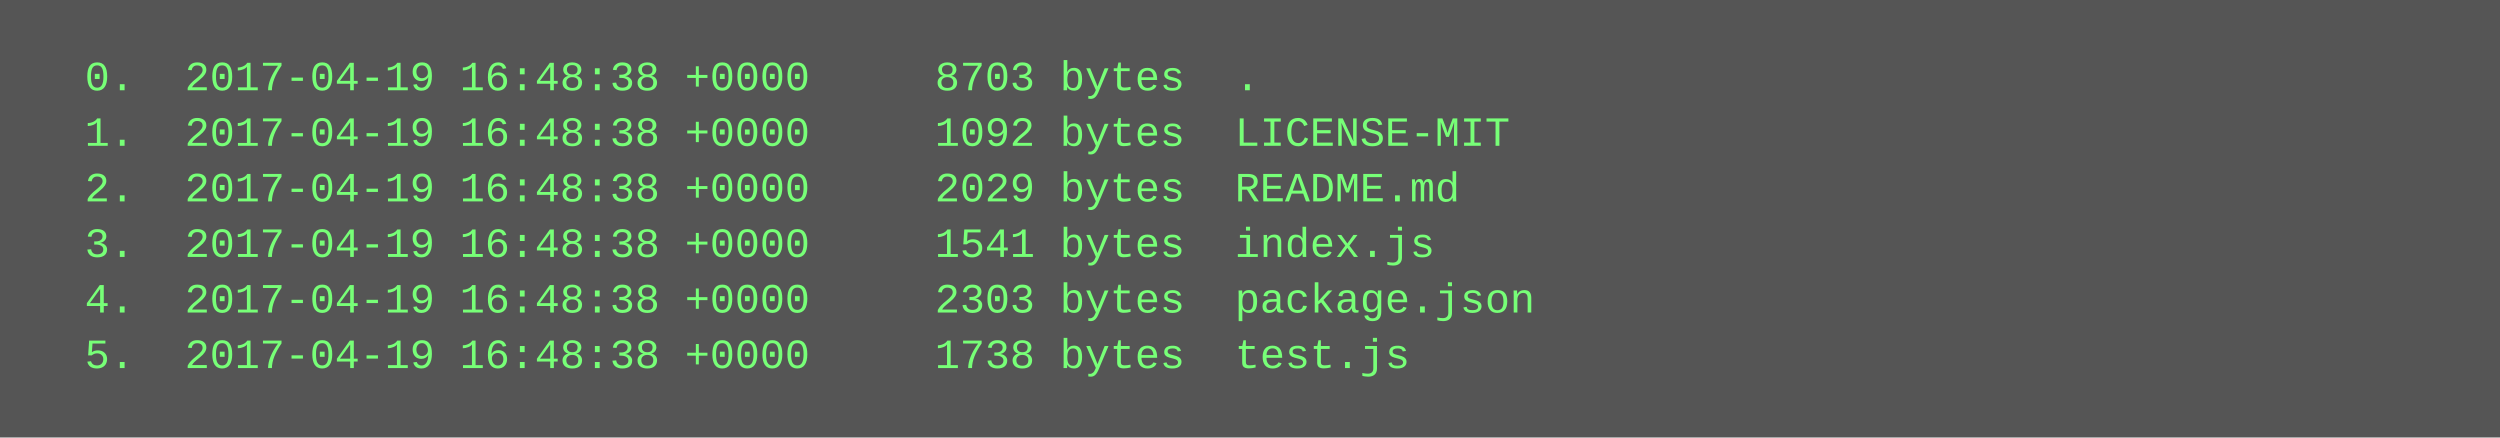
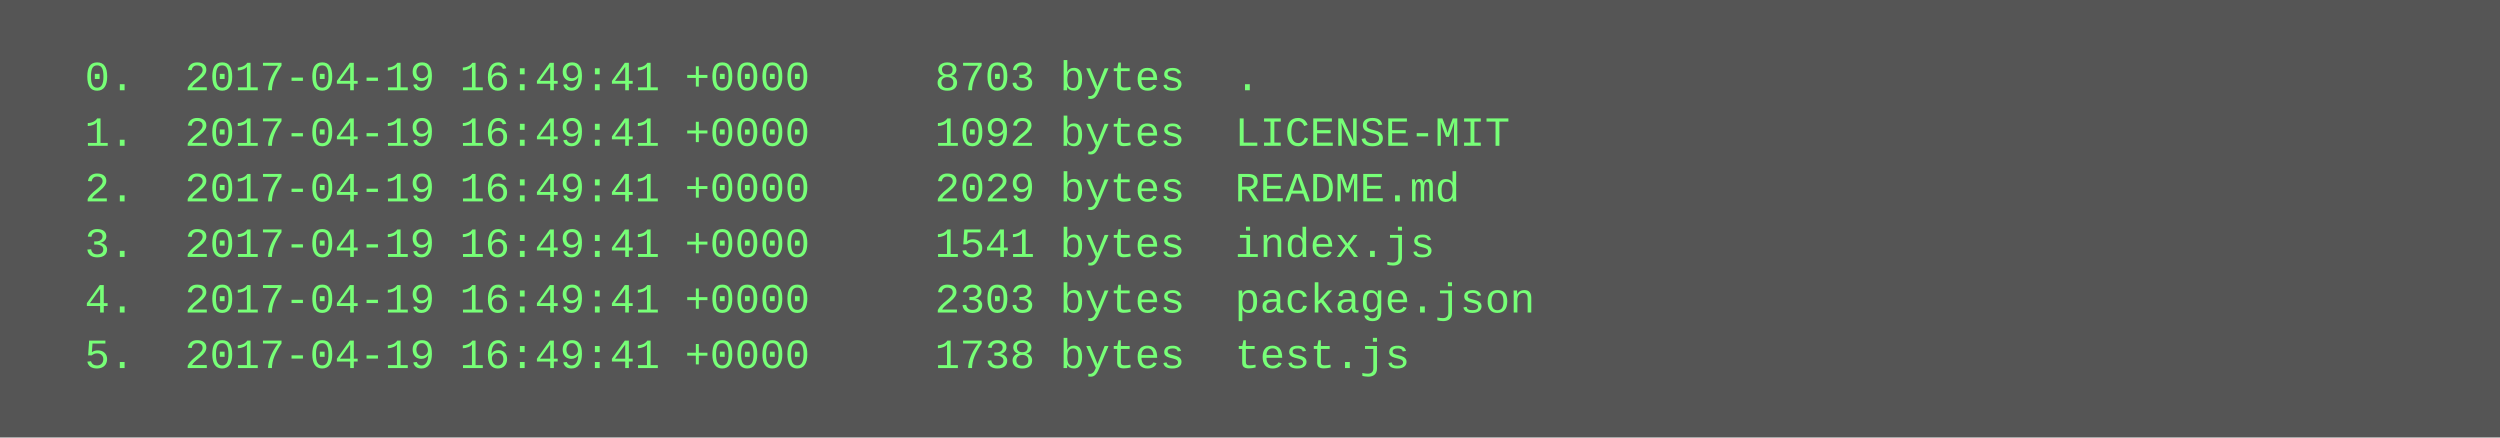
<svg xmlns="http://www.w3.org/2000/svg" height="126" width="720">
  <rect height="126" fill="#555" width="720" />
  <text fill="#7f7" font-family="Courier New" font-size="12" xml:space="preserve">
-     <tspan x="10" y="26">  0.  2017-04-19 16:48:38 +0000     8703 bytes  .</tspan>
-     <tspan x="10" y="42">  1.  2017-04-19 16:48:38 +0000     1092 bytes  LICENSE-MIT</tspan>
-     <tspan x="10" y="58">  2.  2017-04-19 16:48:38 +0000     2029 bytes  README.md</tspan>
-     <tspan x="10" y="74">  3.  2017-04-19 16:48:38 +0000     1541 bytes  index.js</tspan>
-     <tspan x="10" y="90">  4.  2017-04-19 16:48:38 +0000     2303 bytes  package.json</tspan>
-     <tspan x="10" y="106">  5.  2017-04-19 16:48:38 +0000     1738 bytes  test.js</tspan>
+     <tspan x="10" y="26">  0.  2017-04-19 16:49:41 +0000     8703 bytes  .</tspan>
+     <tspan x="10" y="42">  1.  2017-04-19 16:49:41 +0000     1092 bytes  LICENSE-MIT</tspan>
+     <tspan x="10" y="58">  2.  2017-04-19 16:49:41 +0000     2029 bytes  README.md</tspan>
+     <tspan x="10" y="74">  3.  2017-04-19 16:49:41 +0000     1541 bytes  index.js</tspan>
+     <tspan x="10" y="90">  4.  2017-04-19 16:49:41 +0000     2303 bytes  package.json</tspan>
+     <tspan x="10" y="106">  5.  2017-04-19 16:49:41 +0000     1738 bytes  test.js</tspan>
  </text>
</svg>
